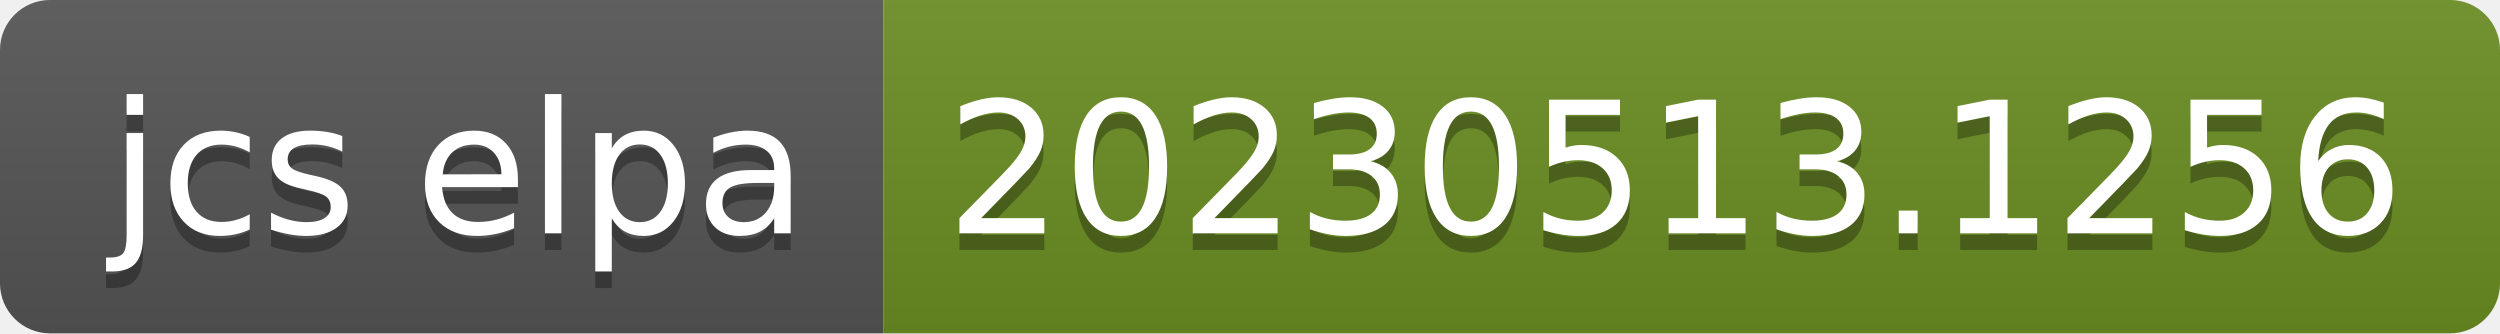
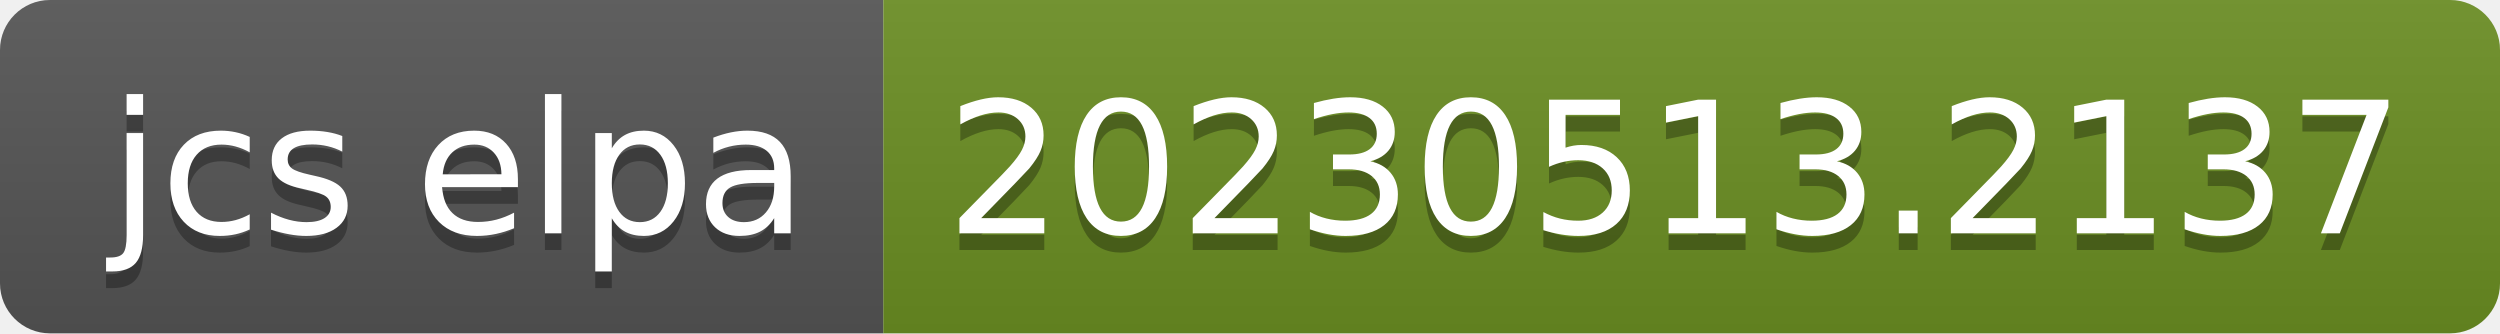
- <svg xmlns="http://www.w3.org/2000/svg" width="150" height="20" role="img" aria-label="jcs elpa: 20230513.1256">
+ <svg xmlns="http://www.w3.org/2000/svg" width="150" height="20" role="img" aria-label="jcs elpa: 20230513.2137">
  <linearGradient id="s" x2="0" y2="100%">
    <stop offset="0" stop-color="#bbb" stop-opacity=".1" />
    <stop offset="1" stop-opacity=".1" />
  </linearGradient>
  <clipPath id="r">
    <rect width="150" height="20" rx="3" fill="#fff" />
  </clipPath>
  <g clip-path="url(#r)">
    <rect width="53" height="20" fill="#555" />
    <rect x="53" width="97" height="20" fill="#6b8e23" />
    <rect width="150" height="20" fill="url(#s)" />
  </g>
  <g fill="#fff" text-anchor="middle" font-family="Verdana,Geneva,DejaVu Sans,sans-serif" text-rendering="geometricPrecision" font-size="110">
    <text aria-hidden="true" x="275" y="150" fill="#010101" fill-opacity=".3" transform="scale(.1)" textLength="430">jcs elpa</text>
    <text x="275" y="140" transform="scale(.1)" fill="#fff" textLength="430">jcs elpa</text>
-     <text aria-hidden="true" x="1005" y="150" fill="#010101" fill-opacity=".3" transform="scale(.1)" textLength="870">20230513.1256</text>
-     <text x="1005" y="140" transform="scale(.1)" fill="#fff" textLength="870">20230513.1256</text>
+     <text aria-hidden="true" x="1005" y="150" fill="#010101" fill-opacity=".3" transform="scale(.1)" textLength="870">20230513.2137</text>
+     <text x="1005" y="140" transform="scale(.1)" fill="#fff" textLength="870">20230513.2137</text>
  </g>
</svg>
